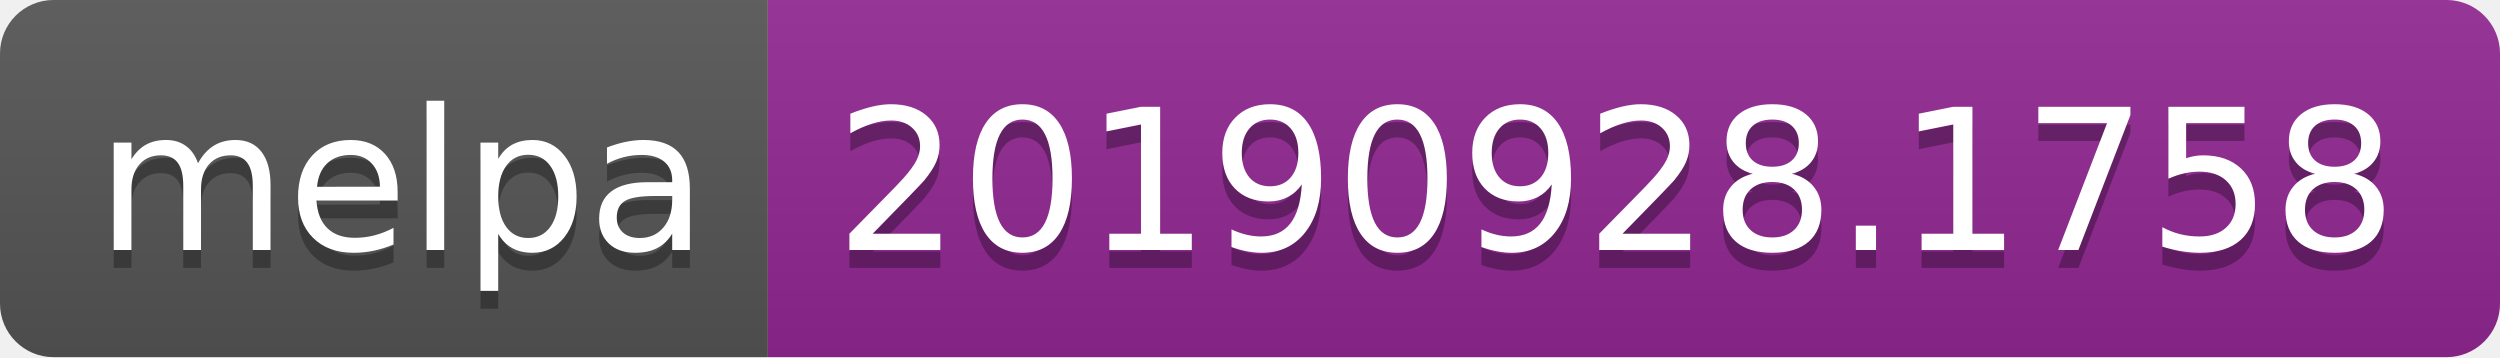
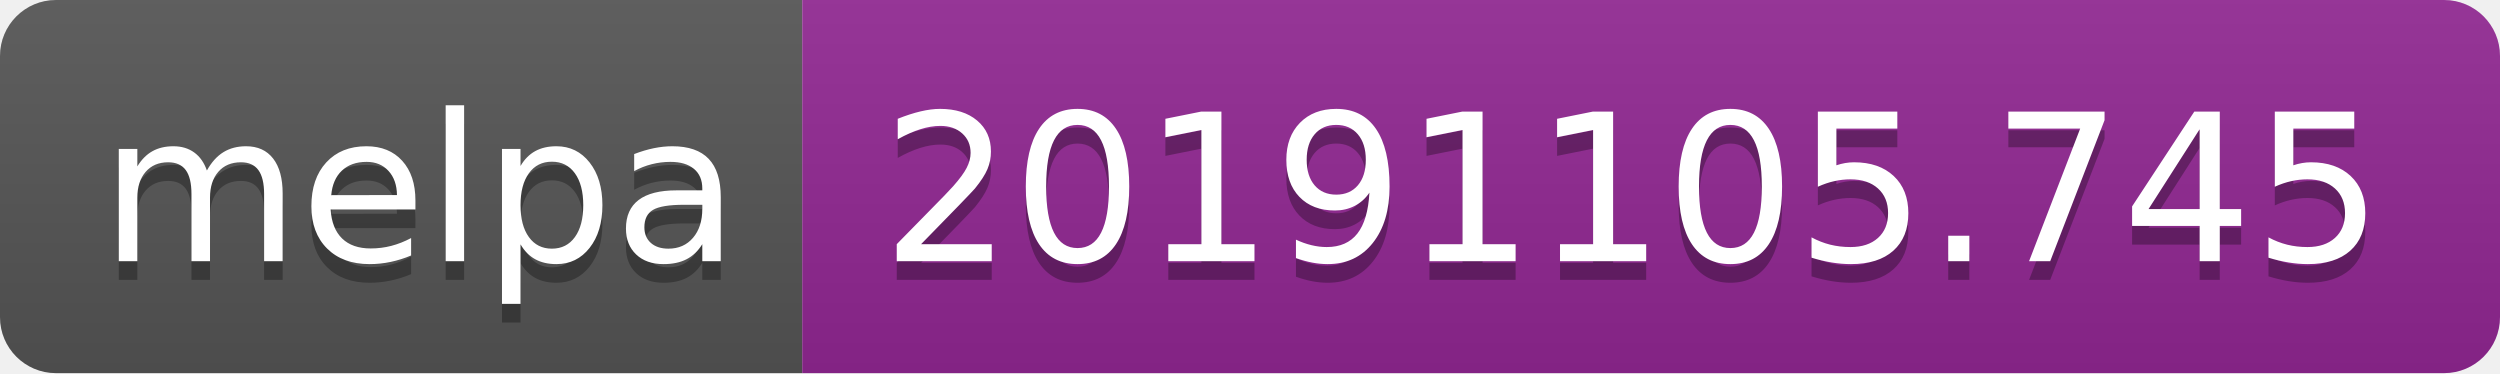
- <svg xmlns="http://www.w3.org/2000/svg" width="140" height="20">
+ <svg xmlns="http://www.w3.org/2000/svg" width="134" height="20">
  <linearGradient id="b" x2="0" y2="100%">
    <stop offset="0" stop-color="#bbb" stop-opacity=".1" />
    <stop offset="1" stop-opacity=".1" />
  </linearGradient>
  <clipPath id="a">
-     <rect width="140" height="20" rx="3" fill="#fff" />
+     <rect width="134" height="20" rx="3" fill="#fff" />
  </clipPath>
  <g clip-path="url(#a)">
    <path fill="#555" d="M0 0h43v20H0z" />
-     <path fill="#922793" d="M43 0h97v20H43z" />
-     <path fill="url(#b)" d="M0 0h140v20H0z" />
+     <path fill="#922793" d="M43 0h91v20H43z" />
+     <path fill="url(#b)" d="M0 0h134v20H0z" />
  </g>
  <g fill="#fff" text-anchor="middle" font-family="DejaVu Sans,Verdana,Geneva,sans-serif" font-size="110">
    <text x="225" y="150" fill="#010101" fill-opacity=".3" transform="scale(.1)" textLength="330">melpa</text>
    <text x="225" y="140" transform="scale(.1)" textLength="330">melpa</text>
-     <text x="905" y="150" fill="#010101" fill-opacity=".3" transform="scale(.1)" textLength="870">20190928.1758</text>
-     <text x="905" y="140" transform="scale(.1)" textLength="870">20190928.1758</text>
+     <text x="875" y="150" fill="#010101" fill-opacity=".3" transform="scale(.1)" textLength="810">20191105.745</text>
+     <text x="875" y="140" transform="scale(.1)" textLength="810">20191105.745</text>
  </g>
</svg>
